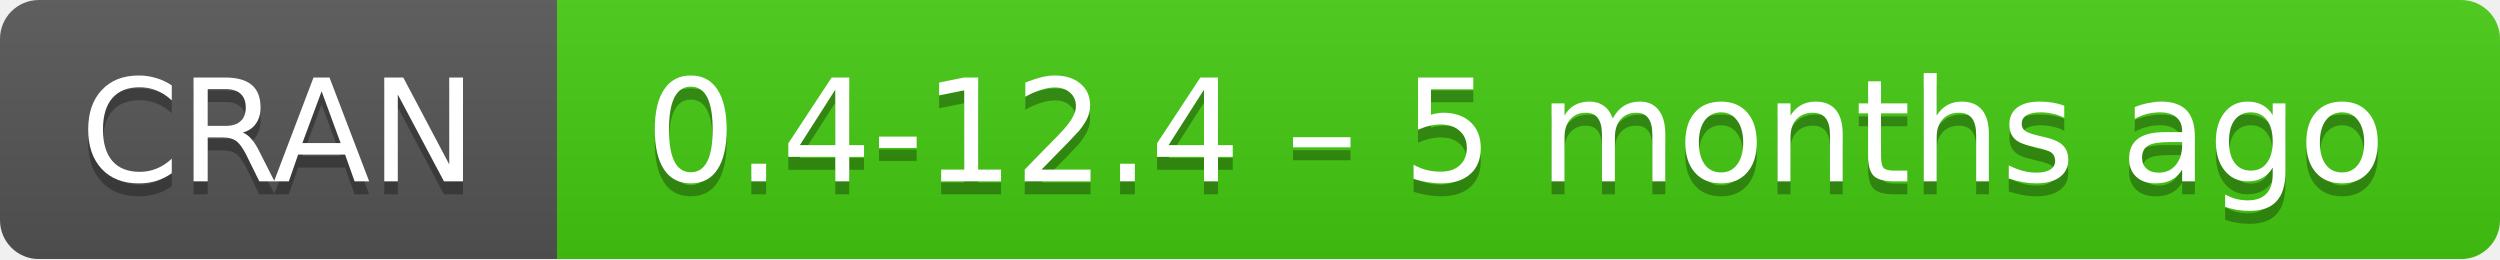
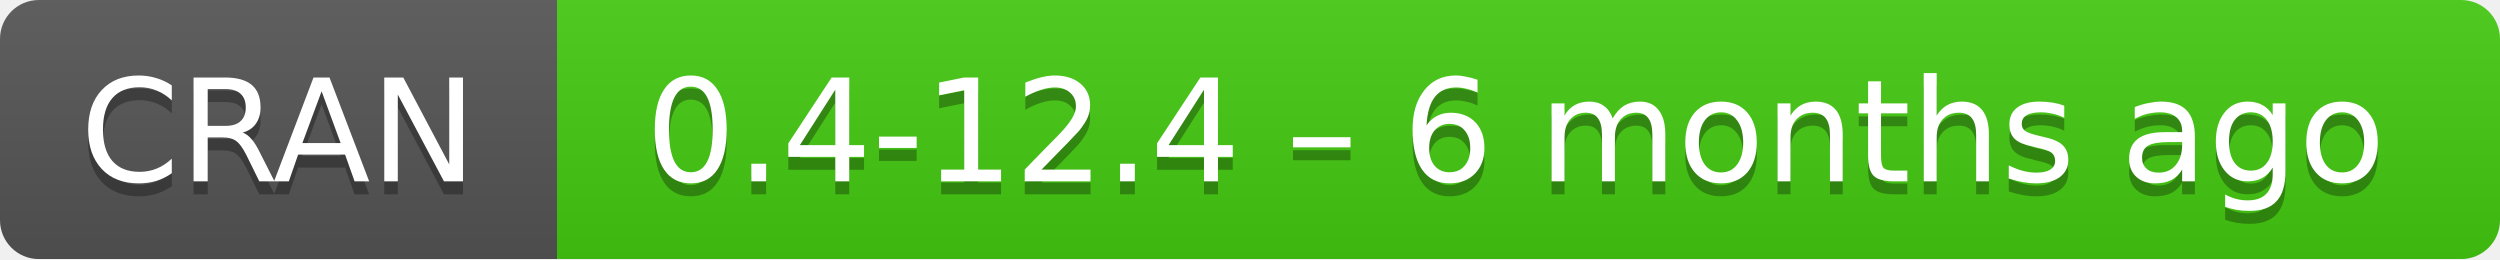
- <svg xmlns="http://www.w3.org/2000/svg" width="193" height="20" aria-label="CRAN 0.4-12.4 – 5 months ago">
+ <svg xmlns="http://www.w3.org/2000/svg" width="193" height="20" aria-label="CRAN 0.4-12.4 – 6 months ago">
  <linearGradient id="b" x2="0" y2="100%">
    <stop offset="0" stop-color="#bbb" stop-opacity=".1" />
    <stop offset="1" stop-opacity=".1" />
  </linearGradient>
  <mask id="a">
    <rect width="193" height="20" rx="3" fill="#fff" />
  </mask>
  <g mask="url(#a)">
    <path fill="#555" d="M0 0h43v20H0z" />
    <path fill="#4c1" d="M43 0h171v20H43z" />
    <path fill="url(#b)" d="M0 0h193v20H0z" />
  </g>
  <g fill="#fff" text-anchor="middle" font-family="DejaVu Sans,Verdana,Geneva,sans-serif" font-size="11">
    <text x="21.5" y="15" fill="#010101" fill-opacity=".3">
      CRAN
    </text>
    <text x="21.5" y="14">
      CRAN
    </text>
    <text x="117" y="15" fill="#010101" fill-opacity=".3">
-       0.4-12.4 – 5 months ago
+       0.4-12.4 – 6 months ago
    </text>
    <text x="117" y="14">
-       0.4-12.4 – 5 months ago
+       0.4-12.4 – 6 months ago
    </text>
  </g>
</svg>
